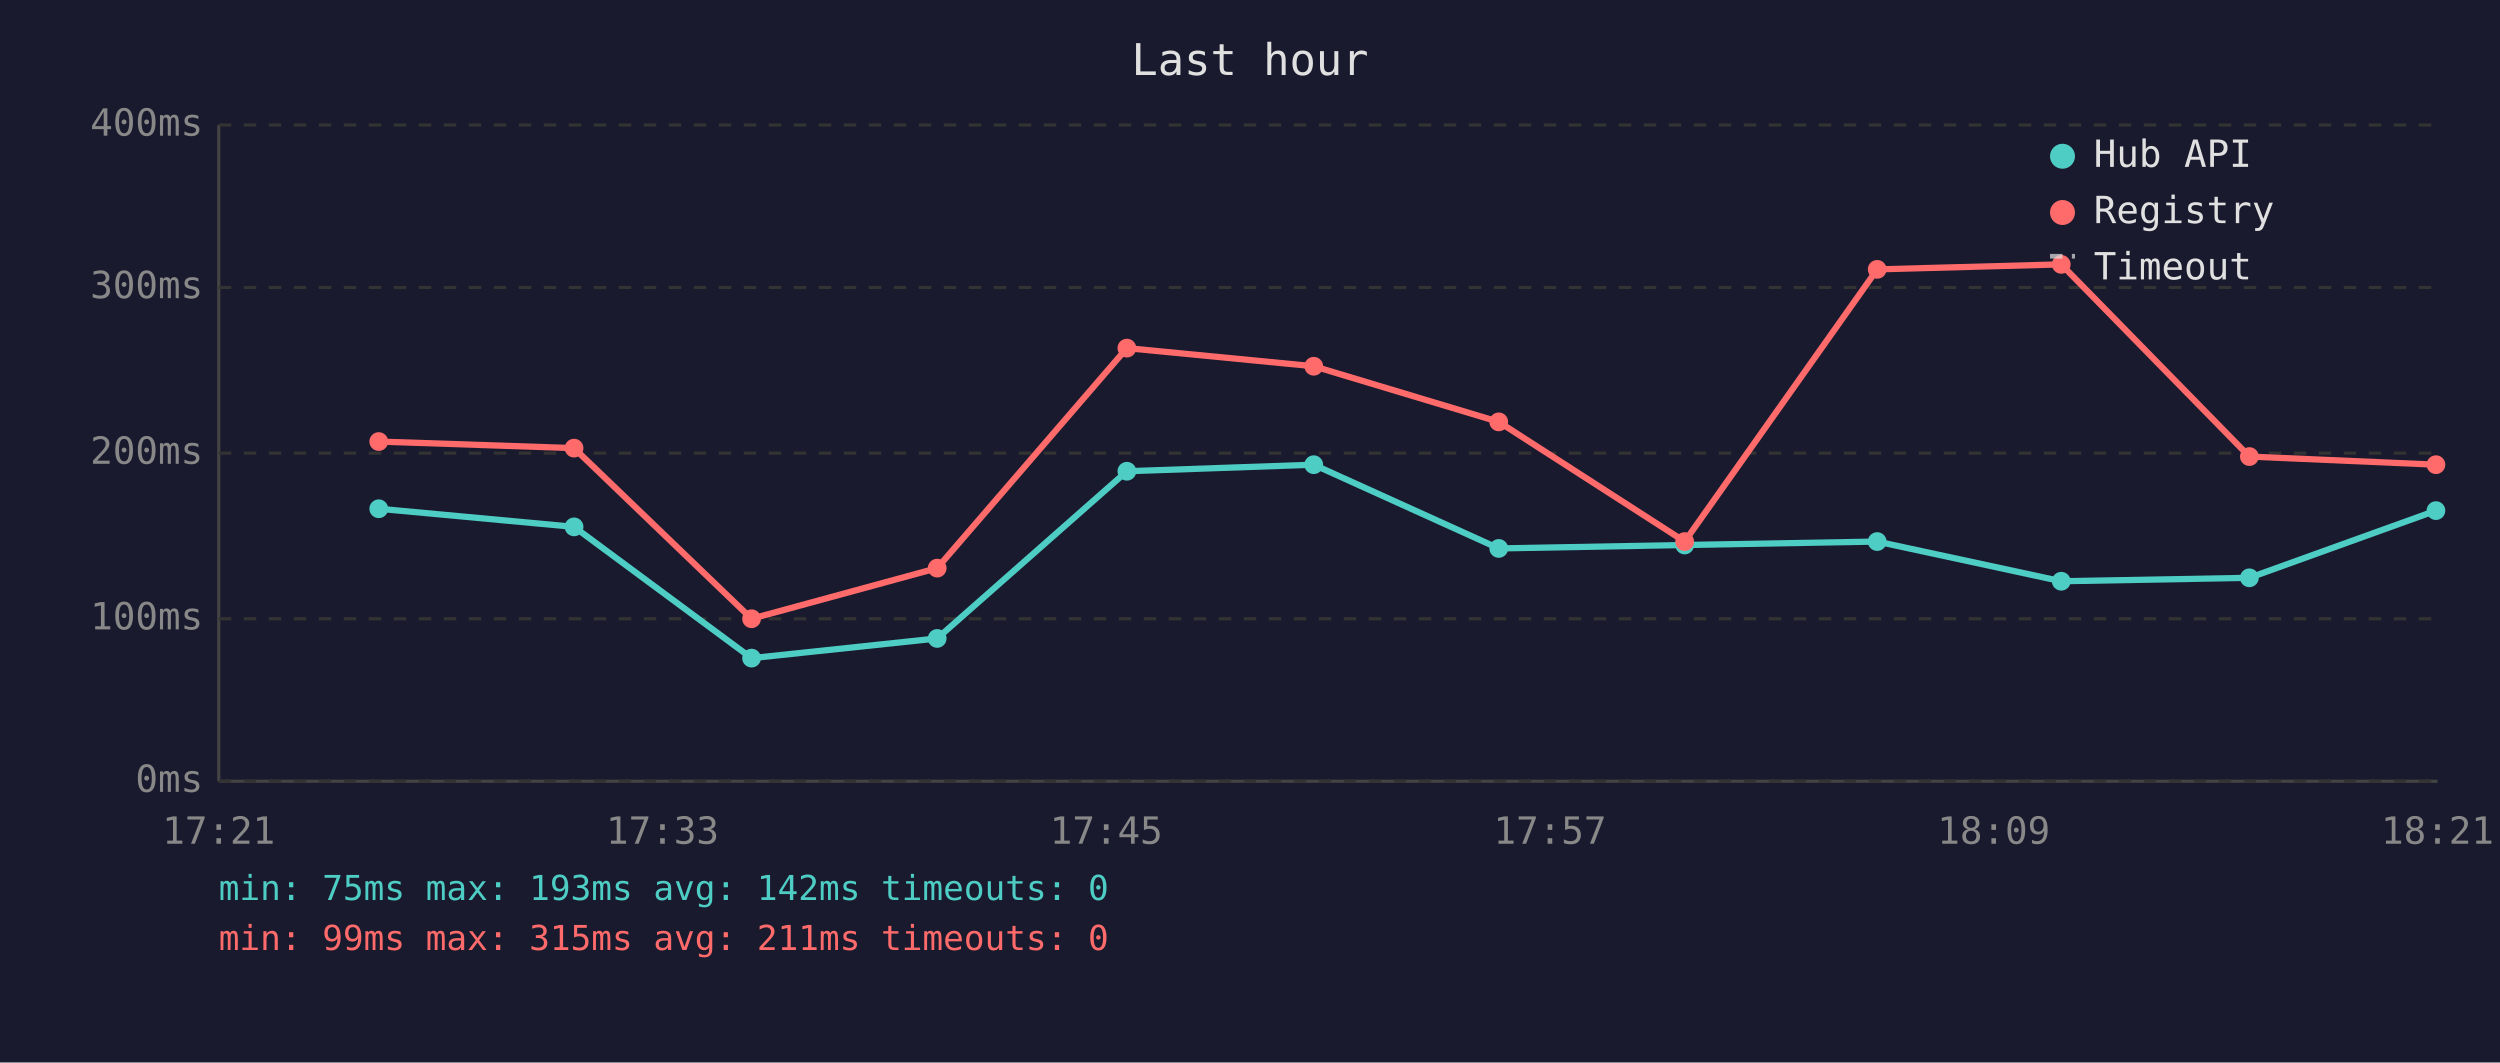
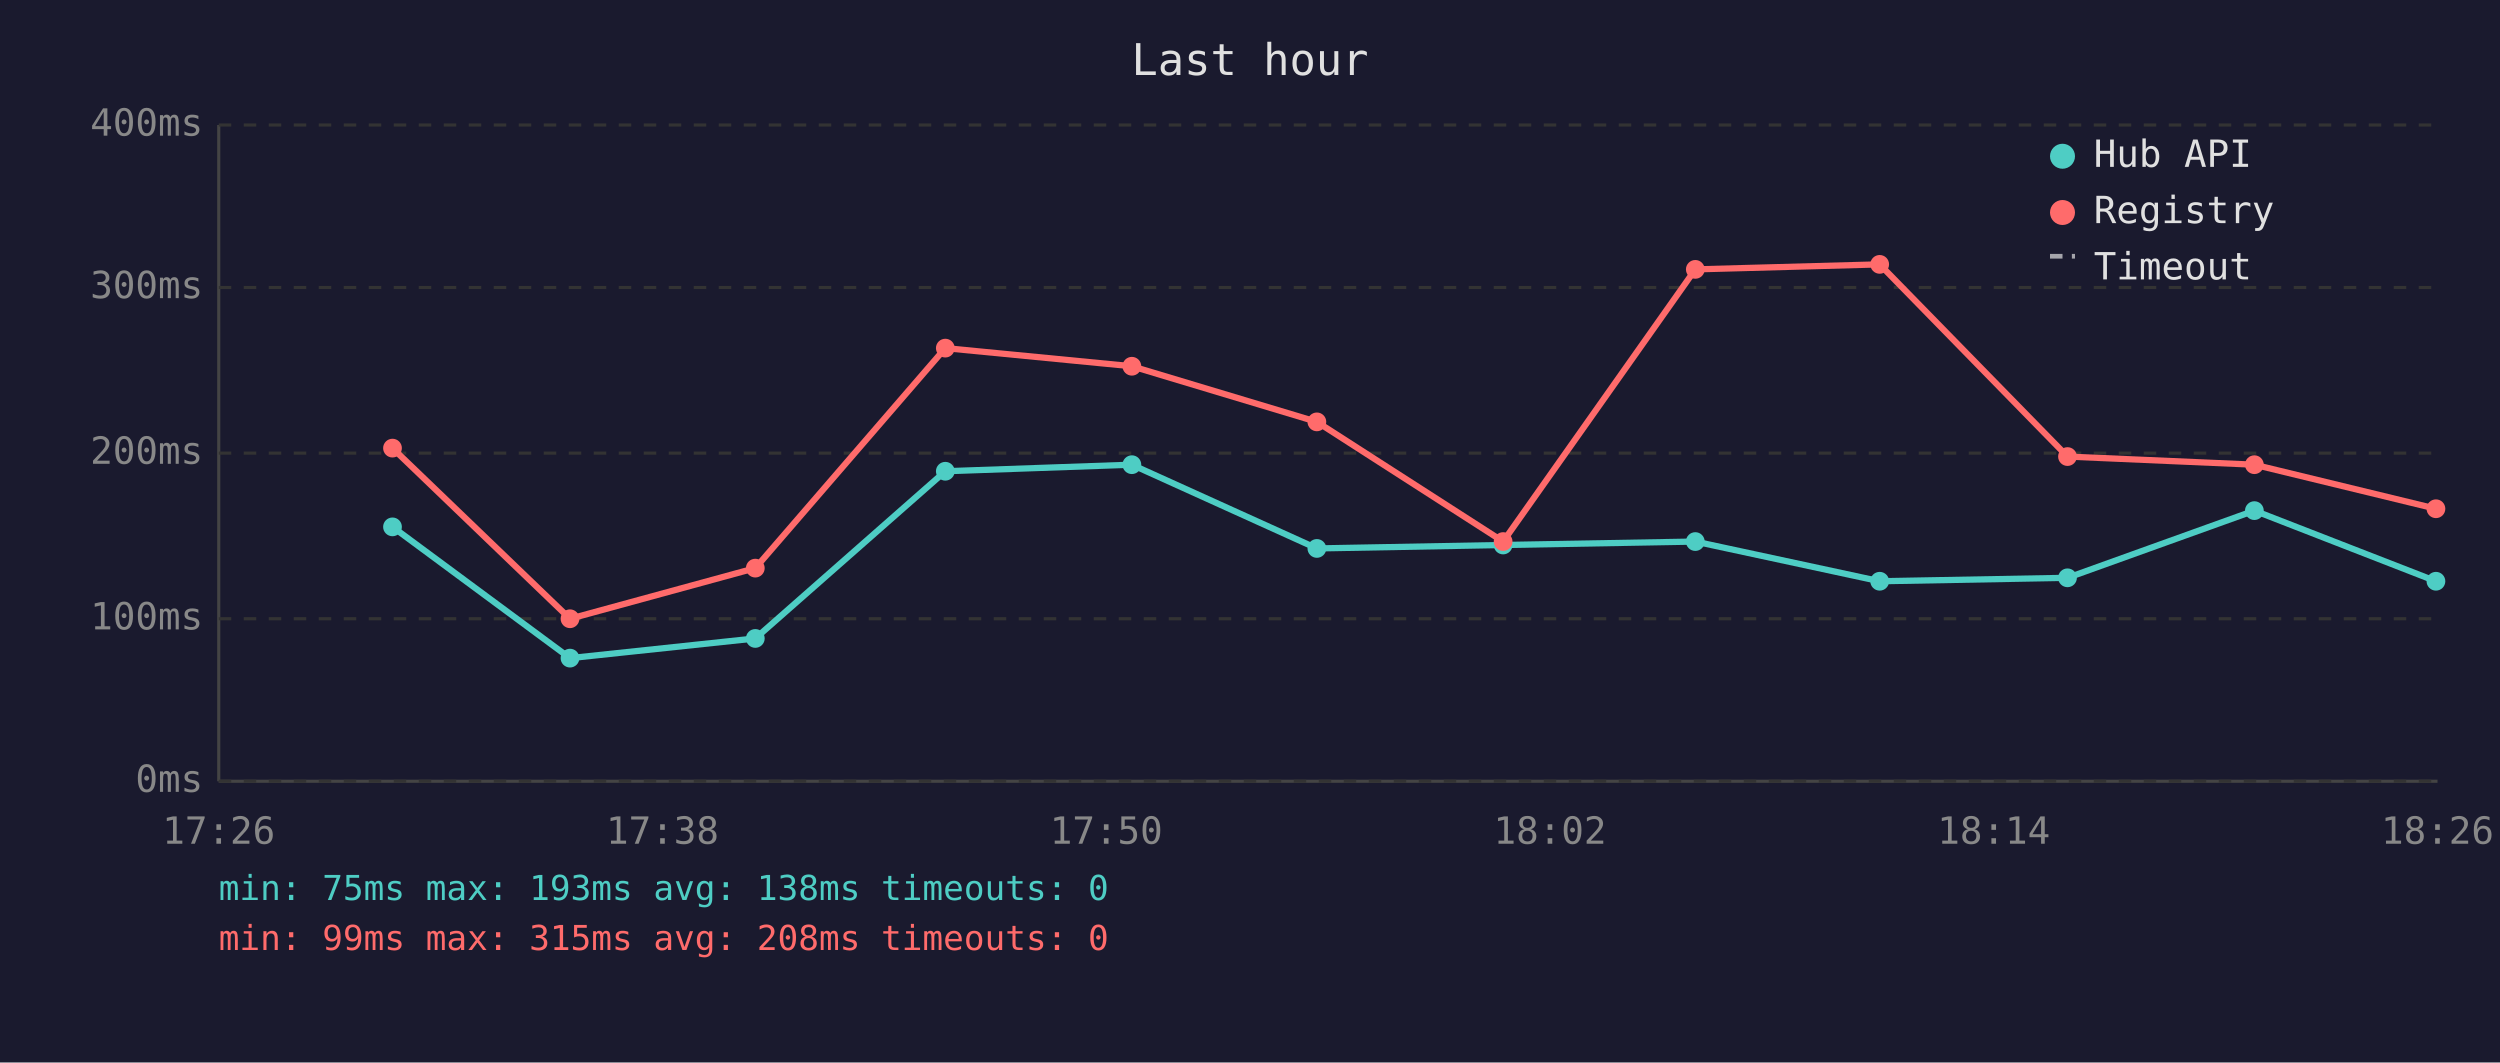
<svg xmlns="http://www.w3.org/2000/svg" viewBox="0 0 800 340" font-family="monospace" font-size="12">
  <rect width="800" height="340" fill="#1a1a2e" />
  <text x="400" y="24" fill="#e0e0e0" font-size="14" text-anchor="middle">Last hour</text>
  <line x1="70" y1="40" x2="70" y2="250" stroke="#444" stroke-width="1" />
  <line x1="70" y1="250" x2="780" y2="250" stroke="#444" stroke-width="1" />
  <line x1="70" y1="250" x2="780" y2="250" stroke="#333" stroke-width="1" stroke-dasharray="4" />
  <text x="65" y="250" fill="#888" text-anchor="end" dominant-baseline="middle">0ms</text>
  <line x1="70" y1="198" x2="780" y2="198" stroke="#333" stroke-width="1" stroke-dasharray="4" />
  <text x="65" y="198" fill="#888" text-anchor="end" dominant-baseline="middle">100ms</text>
  <line x1="70" y1="145" x2="780" y2="145" stroke="#333" stroke-width="1" stroke-dasharray="4" />
  <text x="65" y="145" fill="#888" text-anchor="end" dominant-baseline="middle">200ms</text>
  <line x1="70" y1="92" x2="780" y2="92" stroke="#333" stroke-width="1" stroke-dasharray="4" />
  <text x="65" y="92" fill="#888" text-anchor="end" dominant-baseline="middle">300ms</text>
  <line x1="70" y1="40" x2="780" y2="40" stroke="#333" stroke-width="1" stroke-dasharray="4" />
  <text x="65" y="40" fill="#888" text-anchor="end" dominant-baseline="middle">400ms</text>
-   <text x="70" y="270" fill="#888" text-anchor="middle">17:21</text>
-   <text x="212" y="270" fill="#888" text-anchor="middle">17:33</text>
-   <text x="354" y="270" fill="#888" text-anchor="middle">17:45</text>
-   <text x="496" y="270" fill="#888" text-anchor="middle">17:57</text>
-   <text x="638" y="270" fill="#888" text-anchor="middle">18:09</text>
-   <text x="780" y="270" fill="#888" text-anchor="middle">18:21</text>
-   <polyline points="121.2,162.8 183.7,168.6 240.5,210.6 299.9,204.3 360.6,150.8 420.4,148.7 479.6,175.5 539.1,174.4 600.7,173.3 659.6,186.0 719.8,184.9 779.5,163.4" fill="none" stroke="#4ecdc4" stroke-width="2" opacity="1" />
-   <circle cx="121.2" cy="162.8" r="3" fill="#4ecdc4" />
-   <circle cx="183.7" cy="168.6" r="3" fill="#4ecdc4" />
-   <circle cx="240.5" cy="210.6" r="3" fill="#4ecdc4" />
-   <circle cx="299.9" cy="204.3" r="3" fill="#4ecdc4" />
-   <circle cx="360.6" cy="150.8" r="3" fill="#4ecdc4" />
-   <circle cx="420.4" cy="148.7" r="3" fill="#4ecdc4" />
-   <circle cx="479.6" cy="175.5" r="3" fill="#4ecdc4" />
-   <circle cx="539.1" cy="174.4" r="3" fill="#4ecdc4" />
-   <circle cx="600.7" cy="173.3" r="3" fill="#4ecdc4" />
-   <circle cx="659.6" cy="186.0" r="3" fill="#4ecdc4" />
-   <circle cx="719.8" cy="184.9" r="3" fill="#4ecdc4" />
-   <circle cx="779.5" cy="163.4" r="3" fill="#4ecdc4" />
-   <polyline points="121.2,141.3 183.7,143.4 240.5,198.0 299.9,181.8 360.6,111.4 420.4,117.2 479.6,135.0 539.1,173.3 600.7,86.2 659.6,84.6 719.8,146.1 779.5,148.7" fill="none" stroke="#ff6b6b" stroke-width="2" opacity="1" />
-   <circle cx="121.2" cy="141.3" r="3" fill="#ff6b6b" />
-   <circle cx="183.7" cy="143.4" r="3" fill="#ff6b6b" />
-   <circle cx="240.5" cy="198.0" r="3" fill="#ff6b6b" />
-   <circle cx="299.9" cy="181.8" r="3" fill="#ff6b6b" />
-   <circle cx="360.6" cy="111.4" r="3" fill="#ff6b6b" />
-   <circle cx="420.4" cy="117.2" r="3" fill="#ff6b6b" />
-   <circle cx="479.6" cy="135.0" r="3" fill="#ff6b6b" />
-   <circle cx="539.1" cy="173.3" r="3" fill="#ff6b6b" />
-   <circle cx="600.7" cy="86.2" r="3" fill="#ff6b6b" />
-   <circle cx="659.6" cy="84.6" r="3" fill="#ff6b6b" />
-   <circle cx="719.8" cy="146.1" r="3" fill="#ff6b6b" />
-   <circle cx="779.5" cy="148.7" r="3" fill="#ff6b6b" />
+   <text x="70" y="270" fill="#888" text-anchor="middle">17:26</text>
+   <text x="212" y="270" fill="#888" text-anchor="middle">17:38</text>
+   <text x="354" y="270" fill="#888" text-anchor="middle">17:50</text>
+   <text x="496" y="270" fill="#888" text-anchor="middle">18:02</text>
+   <text x="638" y="270" fill="#888" text-anchor="middle">18:14</text>
+   <text x="780" y="270" fill="#888" text-anchor="middle">18:26</text>
+   <polyline points="125.6,168.6 182.4,210.6 241.7,204.3 302.5,150.8 362.2,148.7 421.4,175.5 481.0,174.4 542.5,173.3 601.5,186.0 661.6,184.9 721.4,163.4 779.5,186.0" fill="none" stroke="#4ecdc4" stroke-width="2" opacity="1" />
+   <circle cx="125.6" cy="168.6" r="3" fill="#4ecdc4" />
+   <circle cx="182.4" cy="210.6" r="3" fill="#4ecdc4" />
+   <circle cx="241.7" cy="204.3" r="3" fill="#4ecdc4" />
+   <circle cx="302.5" cy="150.8" r="3" fill="#4ecdc4" />
+   <circle cx="362.2" cy="148.7" r="3" fill="#4ecdc4" />
+   <circle cx="421.4" cy="175.5" r="3" fill="#4ecdc4" />
+   <circle cx="481.0" cy="174.4" r="3" fill="#4ecdc4" />
+   <circle cx="542.5" cy="173.3" r="3" fill="#4ecdc4" />
+   <circle cx="601.5" cy="186.0" r="3" fill="#4ecdc4" />
+   <circle cx="661.6" cy="184.9" r="3" fill="#4ecdc4" />
+   <circle cx="721.4" cy="163.4" r="3" fill="#4ecdc4" />
+   <circle cx="779.5" cy="186.0" r="3" fill="#4ecdc4" />
+   <polyline points="125.6,143.4 182.4,198.0 241.7,181.8 302.5,111.4 362.2,117.2 421.4,135.0 481.0,173.3 542.5,86.2 601.5,84.6 661.6,146.1 721.4,148.7 779.5,162.8" fill="none" stroke="#ff6b6b" stroke-width="2" opacity="1" />
+   <circle cx="125.6" cy="143.4" r="3" fill="#ff6b6b" />
+   <circle cx="182.4" cy="198.0" r="3" fill="#ff6b6b" />
+   <circle cx="241.7" cy="181.8" r="3" fill="#ff6b6b" />
+   <circle cx="302.5" cy="111.4" r="3" fill="#ff6b6b" />
+   <circle cx="362.2" cy="117.2" r="3" fill="#ff6b6b" />
+   <circle cx="421.4" cy="135.0" r="3" fill="#ff6b6b" />
+   <circle cx="481.0" cy="173.3" r="3" fill="#ff6b6b" />
+   <circle cx="542.5" cy="86.2" r="3" fill="#ff6b6b" />
+   <circle cx="601.5" cy="84.6" r="3" fill="#ff6b6b" />
+   <circle cx="661.6" cy="146.1" r="3" fill="#ff6b6b" />
+   <circle cx="721.4" cy="148.7" r="3" fill="#ff6b6b" />
+   <circle cx="779.5" cy="162.8" r="3" fill="#ff6b6b" />
  <circle cx="660" cy="50" r="4" fill="#4ecdc4" />
  <text x="670" y="50" fill="#e0e0e0" dominant-baseline="middle">Hub API</text>
  <circle cx="660" cy="68" r="4" fill="#ff6b6b" />
  <text x="670" y="68" fill="#e0e0e0" dominant-baseline="middle">Registry</text>
  <line x1="656" y1="82" x2="664" y2="82" stroke="#e0e0e0" stroke-width="1.5" stroke-dasharray="4,3" opacity="0.7" />
  <text x="670" y="86" fill="#e0e0e0" dominant-baseline="middle">Timeout</text>
-   <text x="70" y="288" fill="#4ecdc4" font-size="11">min: 75ms  max: 193ms  avg: 142ms  timeouts: 0</text>
-   <text x="70" y="304" fill="#ff6b6b" font-size="11">min: 99ms  max: 315ms  avg: 211ms  timeouts: 0</text>
+   <text x="70" y="288" fill="#4ecdc4" font-size="11">min: 75ms  max: 193ms  avg: 138ms  timeouts: 0</text>
+   <text x="70" y="304" fill="#ff6b6b" font-size="11">min: 99ms  max: 315ms  avg: 208ms  timeouts: 0</text>
</svg>
